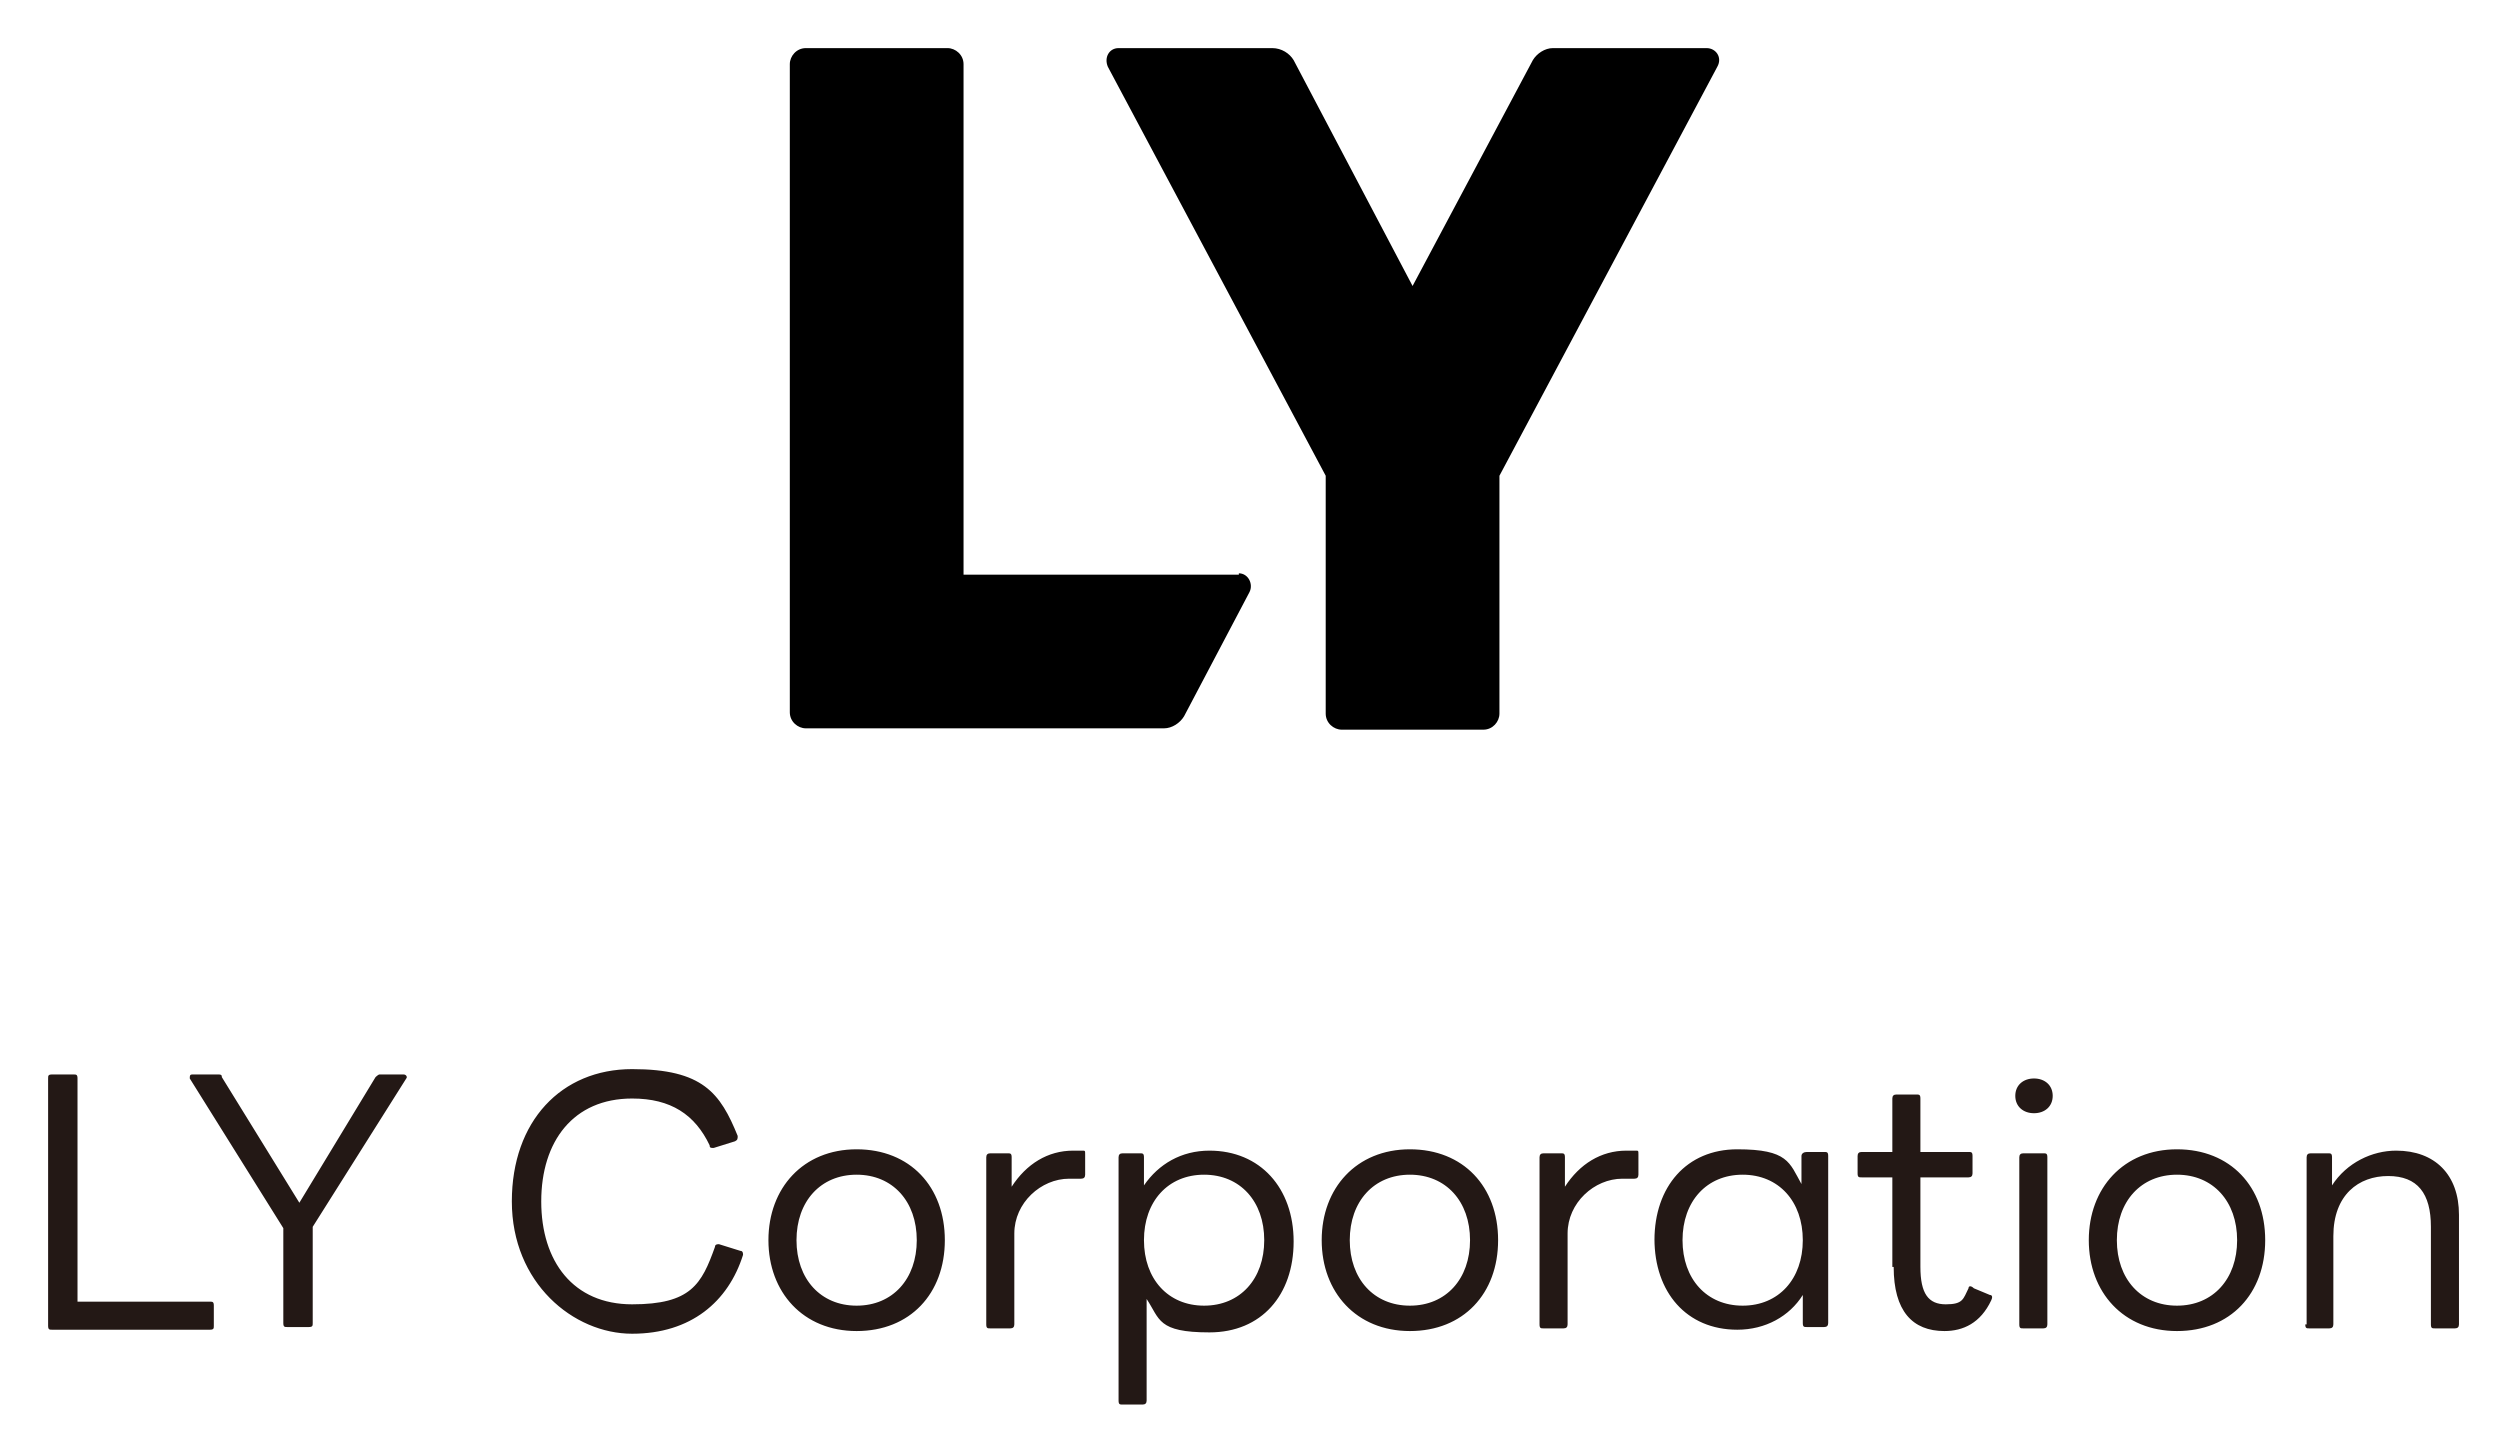
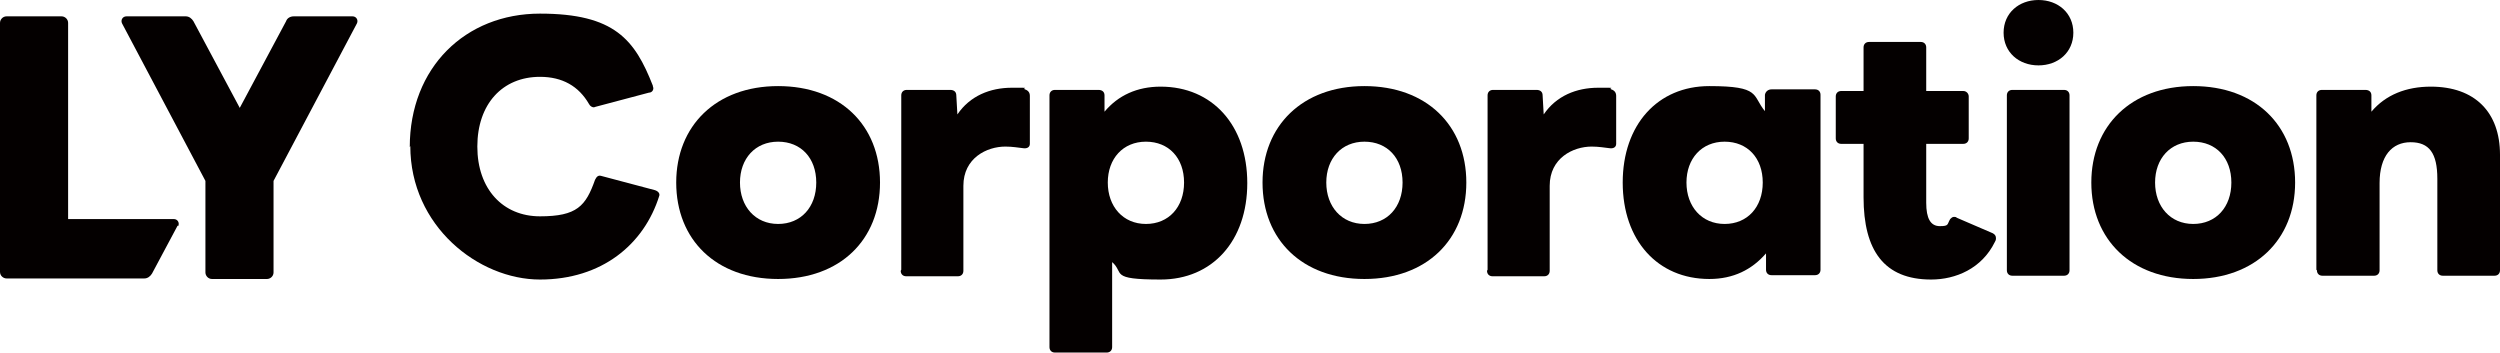
- <svg xmlns="http://www.w3.org/2000/svg" role="img" viewBox="-3.60 -3.60 187.07 108.57">
-   <path fill="#231815" d="M0 95.5V77.1c0-.2 0-.3.3-.3h1.6c.2 0 .3 0 .3.3v16.7h9.9c.2 0 .3 0 .3.3v1.5c0 .2 0 .3-.3.3H.3c-.2 0-.3 0-.3-.3zm17.6 0v-7.2l-7-11.2c0-.2 0-.3.2-.3h1.9c.2 0 .3 0 .3.2l5.8 9.4 5.7-9.4s.2-.2.3-.2h1.8c.2 0 .3.2.2.3l-7 11.1v7.2c0 .2 0 .3-.3.3h-1.6c-.2 0-.3 0-.3-.3zm17.1-9.2c0-6 3.7-9.9 9-9.9s6.6 1.8 7.9 5c0 .2 0 .3-.2.4l-1.6.5c-.2 0-.3 0-.3-.2-1.1-2.3-2.9-3.5-5.8-3.5-4.4 0-6.8 3.2-6.8 7.7s2.4 7.7 6.8 7.7 5.2-1.5 6.2-4.3c0-.2.2-.2.3-.2l1.6.5c.2 0 .2.2.2.3-1.1 3.5-3.9 5.9-8.3 5.9s-9-3.8-9-9.9zm19.2 2.9c0-3.9 2.6-6.8 6.6-6.8s6.6 2.8 6.6 6.8-2.6 6.8-6.6 6.8-6.6-2.9-6.6-6.8zm11.1 0c0-2.9-1.8-4.9-4.5-4.9s-4.5 2-4.5 4.9 1.8 4.9 4.5 4.9 4.5-2 4.5-4.9zm5.2 6.3V83c0-.2.1-.3.3-.3h1.3c.2 0 .3 0 .3.3v2.2c1.1-1.7 2.7-2.7 4.6-2.7h.7c.2 0 .2 0 .2.3v1.5c0 .2-.1.3-.3.3h-.9c-2.1 0-4.1 1.8-4.1 4.1v6.8c0 .2-.1.3-.3.3h-1.5c-.2 0-.3 0-.3-.3zm9.9 5.6V83c0-.2.1-.3.3-.3h1.3c.2 0 .3 0 .3.3v2.1c1.1-1.6 2.8-2.6 4.9-2.6 3.8 0 6.3 2.8 6.3 6.8s-2.4 6.8-6.3 6.8-3.7-1-4.7-2.5v7.6c0 .2-.1.3-.3.3h-1.5c-.2 0-.3 0-.3-.3zM91 89.2c0-2.9-1.8-4.9-4.5-4.9s-4.5 2-4.5 4.9 1.8 4.9 4.5 4.9 4.5-2 4.5-4.9zm4.3 0c0-3.9 2.6-6.8 6.6-6.8s6.6 2.8 6.6 6.8-2.6 6.8-6.6 6.8-6.6-2.9-6.6-6.8zm11.1 0c0-2.9-1.8-4.9-4.5-4.9s-4.5 2-4.5 4.9 1.8 4.9 4.5 4.9 4.5-2 4.5-4.9zm5.2 6.3V83c0-.2.1-.3.3-.3h1.3c.2 0 .3 0 .3.3v2.2c1.1-1.7 2.7-2.7 4.6-2.7h.7c.2 0 .2 0 .2.3v1.5c0 .2-.1.3-.3.3h-.9c-2.1 0-4.1 1.8-4.1 4.1v6.8c0 .2-.1.3-.3.3h-1.5c-.2 0-.3 0-.3-.3zm8.6-6.3c0-4 2.4-6.8 6.2-6.8s3.9 1 4.8 2.6v-2.1c0-.2.2-.3.4-.3h1.3c.2 0 .3 0 .3.3v12.5c0 .2-.1.3-.3.3h-1.3c-.2 0-.3 0-.3-.3v-2.1c-1 1.6-2.8 2.6-4.9 2.6-3.8 0-6.2-2.8-6.2-6.8zm11.1 0c0-2.9-1.8-4.9-4.5-4.9s-4.5 2-4.5 4.9 1.8 4.9 4.5 4.9 4.5-2 4.5-4.9zm6.7 2v-6.7h-2.3c-.2 0-.3 0-.3-.3v-1.3c0-.2.1-.3.3-.3h2.3v-4c0-.2.1-.3.3-.3h1.5c.2 0 .3 0 .3.3v4h3.6c.2 0 .3 0 .3.3v1.3c0 .2-.1.3-.3.3h-3.6v6.7c0 2 .6 2.8 1.9 2.8s1.3-.4 1.7-1.2c0-.2.2-.2.4 0l1.2.5c.2 0 .2.2.1.4-.8 1.7-2.1 2.3-3.5 2.3-2.4 0-3.8-1.5-3.8-4.8zm9.2-12.8c0-.8.6-1.3 1.4-1.3s1.4.5 1.4 1.3-.6 1.3-1.4 1.3-1.4-.5-1.4-1.3zm.3 17.1V83c0-.2.1-.3.3-.3h1.5c.2 0 .3 0 .3.3v12.5c0 .2-.1.3-.3.3h-1.5c-.2 0-.3 0-.3-.3zm5.2-6.3c0-3.9 2.6-6.8 6.6-6.8s6.6 2.8 6.6 6.8-2.6 6.8-6.6 6.8-6.6-2.9-6.6-6.8zm11.1 0c0-2.9-1.8-4.9-4.5-4.9s-4.5 2-4.5 4.9 1.8 4.9 4.5 4.9 4.5-2 4.5-4.9zm5.2 6.3V83c0-.2.1-.3.3-.3h1.3c.2 0 .3 0 .3.3v2.1c1.1-1.7 3-2.6 4.8-2.6 2.9 0 4.7 1.8 4.7 4.8v8.2c0 .2-.1.3-.3.3h-1.5c-.2 0-.3 0-.3-.3v-7.3c0-2.5-1-3.8-3.2-3.8s-4.1 1.4-4.1 4.5v6.6c0 .2-.1.3-.3.3h-1.5c-.2 0-.3 0-.3-.3z" />
-   <path d="M89.1 39.4H68.5V1.2c0-.7-.6-1.2-1.2-1.2H56.7c-.7 0-1.2.6-1.2 1.2v48.5c0 .7.6 1.2 1.2 1.2h26.8c.6 0 1.2-.4 1.5-.9l4.9-9.3c.3-.6-.1-1.4-.8-1.4m35-39.3h-11.5c-.6 0-1.2.4-1.5.9l-9 16.9L93.2.9c-.3-.5-.9-.9-1.6-.9H80.1c-.7 0-1.1.7-.8 1.4L95.6 32v17.8c0 .7.6 1.2 1.2 1.2h10.6c.7 0 1.2-.6 1.2-1.2V32l16.3-30.6c.4-.7-.1-1.4-.8-1.4" />
+ <svg xmlns="http://www.w3.org/2000/svg" id="_レイヤー_1" viewBox="0 0 458.8 64.6">
+   <defs>
+     <style>.cls-1{fill:#040000;}</style>
+   </defs>
+   <path class="cls-1" d="M32.6,41.4l-4.7,8.8c-.3.5-.8.9-1.4.9H1.2c-.6,0-1.2-.5-1.2-1.2V4.2c0-.6.5-1.2,1.2-1.2h10.1c.6,0,1.2.5,1.2,1.2v36h19.4c.7,0,1.1.7.8,1.3ZM64.8,3h-10.9c-.6,0-1.2.3-1.4.9l-8.5,15.9-8.5-15.9c-.3-.5-.8-.9-1.4-.9h-10.9c-.7,0-1.1.7-.8,1.3l15.3,28.9v16.8c0,.6.5,1.2,1.2,1.2h10.1c.6,0,1.2-.5,1.2-1.2v-16.8l15.3-28.9c.3-.6-.1-1.3-.8-1.3Z" />
+   <path class="cls-1" d="M75.2,27c0-14.6,10.2-24.5,23.9-24.5s17.4,4.8,20.7,13.2c0,.2.1.3.1.5,0,.4-.3.8-.8.8l-9.8,2.6c-.1,0-.2.1-.3.1-.3,0-.7-.2-.9-.6-1.9-3.3-4.9-5-9-5-6.9,0-11.5,5-11.5,12.8s4.7,12.8,11.5,12.8,8.4-1.9,10.1-6.7c.3-.6.6-.9,1.2-.7l9.8,2.6c.6.2.9.6.8,1-2.8,9-10.6,15.4-21.9,15.4s-23.8-9.8-23.8-24.5Z" />
+   <path class="cls-1" d="M124.1,33.5c0-10.4,7.3-17.7,18.7-17.7s18.7,7.2,18.7,17.7-7.3,17.7-18.7,17.7-18.7-7.2-18.7-17.7ZM142.8,41.1c4.2,0,7-3.1,7-7.6s-2.8-7.5-7-7.5-7,3.1-7,7.5,2.8,7.6,7,7.6Z" />
+   <path class="cls-1" d="M165.4,49.5V17.5c0-.6.4-1,1-1h8c.6,0,1.1.3,1.1,1l.2,3.5c2.3-3.4,6-4.9,10-4.9s1.7,0,2.4.3c.6.2.9.6.9,1.2v8.8c0,.6-.5.9-1.2.8-.9-.1-2-.3-3.3-.3-3.4,0-7.7,2.1-7.7,7.2v15.6c0,.6-.4,1-1,1h-9.5c-.6,0-1-.4-1-1Z" />
+   <path class="cls-1" d="M192.6,63.5V17.5c0-.6.4-1,1-1h8c.6,0,1.1.3,1.1,1v3c2.5-3,6-4.6,10.3-4.6,9.5,0,15.9,7.1,15.9,17.7s-6.4,17.7-15.9,17.7-6.6-1.2-8.9-3.2v15.6c0,.6-.4,1-1,1h-9.5c-.6,0-1-.4-1-1ZM210.3,41.1c4.2,0,7-3.1,7-7.6s-2.8-7.5-7-7.5-7,3.1-7,7.5,2.8,7.6,7,7.6Z" />
+   <path class="cls-1" d="M231.7,33.5c0-10.4,7.3-17.7,18.7-17.7s18.7,7.2,18.7,17.7-7.3,17.7-18.7,17.7-18.7-7.2-18.7-17.7ZM250.4,41.1c4.2,0,7-3.1,7-7.6s-2.8-7.5-7-7.5-7,3.1-7,7.5,2.8,7.6,7,7.6Z" />
+   <path class="cls-1" d="M273,49.5V17.5c0-.6.4-1,1-1h8c.6,0,1.1.3,1.1,1l.2,3.5c2.3-3.4,6-4.9,10-4.9s1.7,0,2.4.3c.6.2.9.6.9,1.2v8.8c0,.6-.5.9-1.2.8-.9-.1-2-.3-3.3-.3-3.4,0-7.7,2.1-7.7,7.2v15.6c0,.6-.4,1-1,1h-9.5c-.6,0-1-.4-1-1Z" />
+   <path class="cls-1" d="M297.8,33.5c0-10.6,6.4-17.7,15.9-17.7s7.8,1.7,10.2,4.6v-3c.1-.6.6-1,1.2-1h8c.6,0,1,.4,1,1v32.1c0,.6-.4,1-1,1h-8c-.6,0-1-.4-1-1v-3c-2.6,3-6,4.7-10.4,4.7-9.5,0-15.9-7.1-15.9-17.7ZM316.5,41.1c4.2,0,7-3.1,7-7.6s-2.8-7.5-7-7.5-7,3.1-7,7.5,2.8,7.6,7,7.6Z" />
+   <path class="cls-1" d="M342,36.1v-9.7h-4.1c-.6,0-1-.4-1-1v-7.7c0-.6.4-1,1-1h4.1v-8c0-.6.4-1,1-1h9.5c.6,0,1,.4,1,1v8h6.8c.6,0,1,.5,1,1v7.7c0,.6-.4,1-1,1h-6.8v10.8c0,2.9.8,4.3,2.5,4.3s1.3-.3,1.9-1.3c.2-.2.4-.4.7-.4s.3,0,.6.2l6.5,2.8c.4.2.6.5.6.9s-.1.5-.2.7c-2.4,4.9-7.2,6.9-11.7,6.9-8.6,0-12.4-5.3-12.4-15.1Z" />
+   <path class="cls-1" d="M367.7,6c0-3.6,2.8-6,6.4-6s6.4,2.4,6.4,6-2.8,6-6.4,6-6.4-2.4-6.4-6ZM369.3,16.5h9.5c.6,0,1,.4,1,1v32.1c0,.6-.4,1-1,1h-9.5c-.6,0-1-.4-1-1V17.5c0-.6.4-1,1-1Z" />
+   <path class="cls-1" d="M383.8,33.5c0-10.4,7.3-17.7,18.7-17.7s18.7,7.2,18.7,17.7-7.4,17.7-18.7,17.7-18.7-7.2-18.7-17.7ZM402.5,41.1c4.2,0,7-3.1,7-7.6s-2.8-7.5-7-7.5-7,3.1-7,7.5,2.8,7.6,7,7.6Z" />
+   <path class="cls-1" d="M425.1,49.5V17.5c0-.6.4-1,1-1h8c.6,0,1.1.3,1.1,1v3c2.6-3.1,6.4-4.6,10.9-4.6,8.1,0,12.7,4.7,12.7,12.5v21.2c0,.6-.4,1-1,1h-9.5c-.6,0-1-.4-1-1v-16.8c0-4.7-1.5-6.7-4.9-6.7s-5.7,2.5-5.7,7.5v16c0,.6-.4,1-1,1h-9.5c-.6,0-1-.4-1-1Z" />
</svg>
